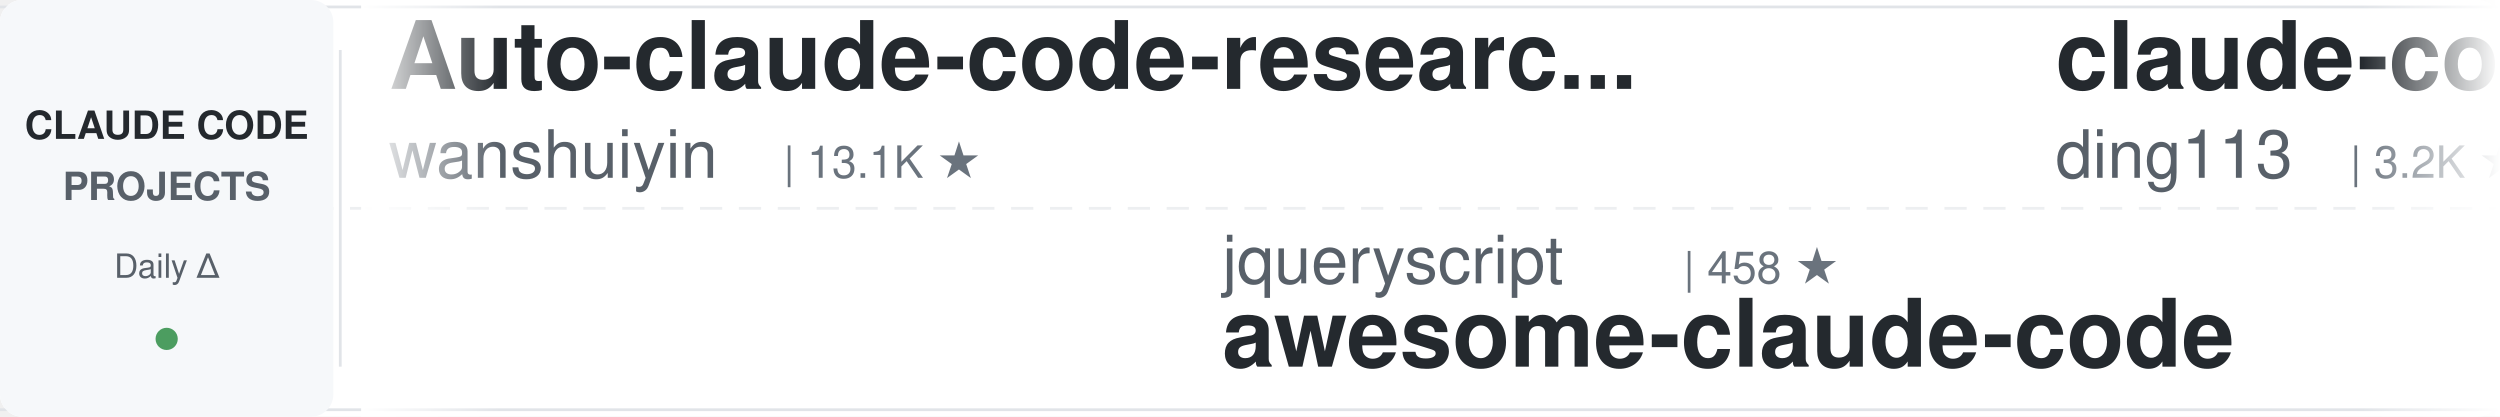
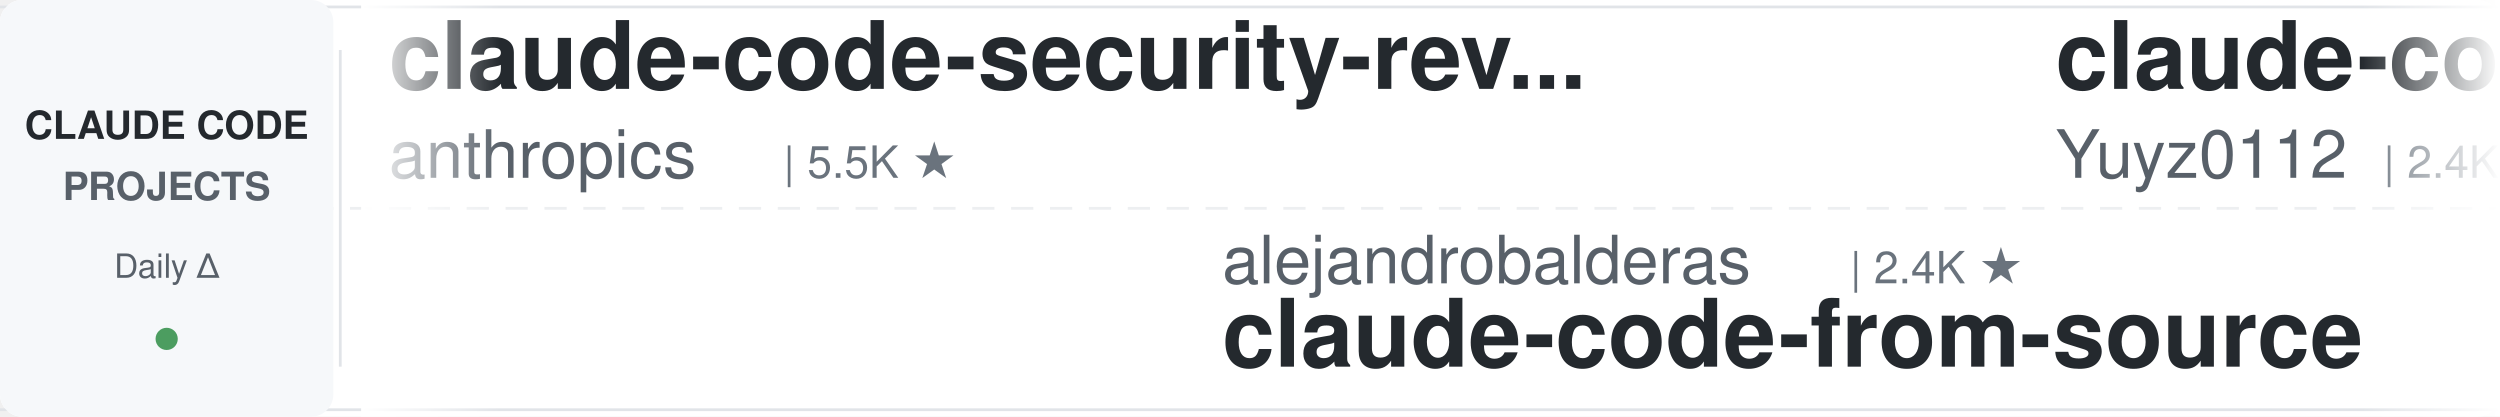
<svg xmlns="http://www.w3.org/2000/svg" width="900" height="150">
  <defs>
    <linearGradient id="leftFade" x1="0%" y1="0%" x2="100%" y2="0%">
      <stop offset="0%" style="stop-color:#ffffff;stop-opacity:1" />
      <stop offset="100%" style="stop-color:#ffffff;stop-opacity:0" />
    </linearGradient>
    <linearGradient id="rightFade" x1="0%" y1="0%" x2="100%" y2="0%">
      <stop offset="0%" style="stop-color:#ffffff;stop-opacity:0" />
      <stop offset="100%" style="stop-color:#ffffff;stop-opacity:1" />
    </linearGradient>
  </defs>
  <rect width="900" height="150" fill="#ffffff" rx="8" />
  <rect x="0" y="2" width="900" height="1" fill="#e1e4e8" />
  <rect x="0" y="147" width="900" height="1" fill="#e1e4e8" />
  <line x1="0" y1="75" x2="900" y2="75" stroke="#e1e4e8" stroke-width="1" stroke-dasharray="8 6" opacity="0.6" />
  <rect x="0" y="0" width="120" height="150" fill="#f6f8fa" rx="8" />
  <text x="60" y="50" font-family="-apple-system, BlinkMacSystemFont, 'Segoe UI', Helvetica, Arial, sans-serif" font-size="14" font-weight="600" fill="#24292e" text-anchor="middle">CLAUDE CODE</text>
  <text x="60" y="72" font-family="-apple-system, BlinkMacSystemFont, 'Segoe UI', Helvetica, Arial, sans-serif" font-size="14" font-weight="600" fill="#586069" text-anchor="middle">PROJECTS</text>
  <text x="60" y="100" font-family="-apple-system, BlinkMacSystemFont, 'Segoe UI', Helvetica, Arial, sans-serif" font-size="12" font-weight="500" fill="#586069" text-anchor="middle">Daily Δ</text>
  <circle cx="60" cy="122" r="4" fill="#22863a" opacity="0.8" />
  <rect x="122" y="18" width="1" height="114" fill="#e1e4e8" />
  <clipPath id="tickerClip">
    <rect x="130" y="0" width="770" height="150" />
  </clipPath>
  <g clip-path="url(#tickerClip)">
    <g id="tickerItems">
      <animateTransform attributeName="transform" attributeType="XML" type="translate" from="0 0" to="-3000 0" dur="54s" repeatCount="indefinite" />
      <g transform="translate(0, 0)">
-         <text x="140" y="32" font-family="-apple-system, BlinkMacSystemFont, 'Segoe UI', Helvetica, Arial, sans-serif" font-size="34" font-weight="600" fill="#24292e">Auto-claude-code-researc...</text>
-         <text x="140" y="64" font-family="-apple-system, BlinkMacSystemFont, 'Segoe UI', Helvetica, Arial, sans-serif" font-size="24" font-weight="400" fill="#586069">wanshuiyin</text>
-         <text x="282" y="64" font-family="-apple-system, BlinkMacSystemFont, 'Segoe UI', Helvetica, Arial, sans-serif" font-size="16" font-weight="500" fill="#6a737d">| 13.1K ★</text>
+         <text x="140" y="32" font-family="-apple-system, BlinkMacSystemFont, 'Segoe UI', Helvetica, Arial, sans-serif" font-size="34" font-weight="600" fill="#24292e">claude-code-security-rev...</text>
+         <text x="140" y="64" font-family="-apple-system, BlinkMacSystemFont, 'Segoe UI', Helvetica, Arial, sans-serif" font-size="24" font-weight="400" fill="#586069">anthropics</text>
+         <text x="282" y="64" font-family="-apple-system, BlinkMacSystemFont, 'Segoe UI', Helvetica, Arial, sans-serif" font-size="16" font-weight="500" fill="#6a737d">| 5.5K ★</text>
      </g>
      <g transform="translate(300, 0)">
-         <text x="140" y="102" font-family="-apple-system, BlinkMacSystemFont, 'Segoe UI', Helvetica, Arial, sans-serif" font-size="24" font-weight="400" fill="#586069">jqueryscript</text>
-         <text x="306" y="102" font-family="-apple-system, BlinkMacSystemFont, 'Segoe UI', Helvetica, Arial, sans-serif" font-size="16" font-weight="500" fill="#6a737d">| 458 ★</text>
-         <text x="140" y="132" font-family="-apple-system, BlinkMacSystemFont, 'Segoe UI', Helvetica, Arial, sans-serif" font-size="34" font-weight="600" fill="#24292e">awesome-claude-code</text>
+         <text x="140" y="102" font-family="-apple-system, BlinkMacSystemFont, 'Segoe UI', Helvetica, Arial, sans-serif" font-size="24" font-weight="400" fill="#586069">alejandrobalderas</text>
+         <text x="366" y="102" font-family="-apple-system, BlinkMacSystemFont, 'Segoe UI', Helvetica, Arial, sans-serif" font-size="16" font-weight="500" fill="#6a737d">| 2.4K ★</text>
+         <text x="140" y="132" font-family="-apple-system, BlinkMacSystemFont, 'Segoe UI', Helvetica, Arial, sans-serif" font-size="34" font-weight="600" fill="#24292e">claude-code-from-source</text>
      </g>
      <g transform="translate(600, 0)">
-         <text x="140" y="32" font-family="-apple-system, BlinkMacSystemFont, 'Segoe UI', Helvetica, Arial, sans-serif" font-size="34" font-weight="600" fill="#24292e">claude-code-hub</text>
-         <text x="140" y="64" font-family="-apple-system, BlinkMacSystemFont, 'Segoe UI', Helvetica, Arial, sans-serif" font-size="24" font-weight="400" fill="#586069">ding113</text>
-         <text x="246" y="64" font-family="-apple-system, BlinkMacSystemFont, 'Segoe UI', Helvetica, Arial, sans-serif" font-size="16" font-weight="500" fill="#6a737d">| 3.2K ★</text>
+         <text x="140" y="32" font-family="-apple-system, BlinkMacSystemFont, 'Segoe UI', Helvetica, Arial, sans-serif" font-size="34" font-weight="600" fill="#24292e">claude-code-reverse</text>
+         <text x="140" y="64" font-family="-apple-system, BlinkMacSystemFont, 'Segoe UI', Helvetica, Arial, sans-serif" font-size="24" font-weight="400" fill="#586069">Yuyz0112</text>
+         <text x="258" y="64" font-family="-apple-system, BlinkMacSystemFont, 'Segoe UI', Helvetica, Arial, sans-serif" font-size="16" font-weight="500" fill="#6a737d">| 2.4K ★</text>
      </g>
      <g transform="translate(900, 0)">
-         <text x="140" y="102" font-family="-apple-system, BlinkMacSystemFont, 'Segoe UI', Helvetica, Arial, sans-serif" font-size="24" font-weight="400" fill="#586069">Alishahryar1</text>
-         <text x="306" y="102" font-family="-apple-system, BlinkMacSystemFont, 'Segoe UI', Helvetica, Arial, sans-serif" font-size="16" font-weight="500" fill="#6a737d">| 38.9K ★</text>
-         <text x="140" y="132" font-family="-apple-system, BlinkMacSystemFont, 'Segoe UI', Helvetica, Arial, sans-serif" font-size="34" font-weight="600" fill="#24292e">free-claude-code</text>
+         <text x="140" y="102" font-family="-apple-system, BlinkMacSystemFont, 'Segoe UI', Helvetica, Arial, sans-serif" font-size="24" font-weight="400" fill="#586069">diet103</text>
+         <text x="246" y="102" font-family="-apple-system, BlinkMacSystemFont, 'Segoe UI', Helvetica, Arial, sans-serif" font-size="16" font-weight="500" fill="#6a737d">| 9.7K ★</text>
+         <text x="140" y="132" font-family="-apple-system, BlinkMacSystemFont, 'Segoe UI', Helvetica, Arial, sans-serif" font-size="34" font-weight="600" fill="#24292e">claude-code-infrastructu...</text>
      </g>
      <g transform="translate(1200, 0)">
-         <text x="140" y="32" font-family="-apple-system, BlinkMacSystemFont, 'Segoe UI', Helvetica, Arial, sans-serif" font-size="34" font-weight="600" fill="#24292e">claude-code-engineering</text>
-         <text x="140" y="64" font-family="-apple-system, BlinkMacSystemFont, 'Segoe UI', Helvetica, Arial, sans-serif" font-size="24" font-weight="400" fill="#586069">huangjia2019</text>
-         <text x="306" y="64" font-family="-apple-system, BlinkMacSystemFont, 'Segoe UI', Helvetica, Arial, sans-serif" font-size="16" font-weight="500" fill="#6a737d">| 943 ★</text>
+         <text x="140" y="32" font-family="-apple-system, BlinkMacSystemFont, 'Segoe UI', Helvetica, Arial, sans-serif" font-size="34" font-weight="600" fill="#24292e">ClaudeCodeAgents</text>
+         <text x="140" y="64" font-family="-apple-system, BlinkMacSystemFont, 'Segoe UI', Helvetica, Arial, sans-serif" font-size="24" font-weight="400" fill="#586069">darcyegb</text>
+         <text x="258" y="64" font-family="-apple-system, BlinkMacSystemFont, 'Segoe UI', Helvetica, Arial, sans-serif" font-size="16" font-weight="500" fill="#6a737d">| 744 ★</text>
      </g>
      <g transform="translate(1500, 0)">
-         <text x="140" y="102" font-family="-apple-system, BlinkMacSystemFont, 'Segoe UI', Helvetica, Arial, sans-serif" font-size="24" font-weight="400" fill="#586069">FlorianBruniaux</text>
-         <text x="342" y="102" font-family="-apple-system, BlinkMacSystemFont, 'Segoe UI', Helvetica, Arial, sans-serif" font-size="16" font-weight="500" fill="#6a737d">| 5.3K ★</text>
-         <text x="140" y="132" font-family="-apple-system, BlinkMacSystemFont, 'Segoe UI', Helvetica, Arial, sans-serif" font-size="34" font-weight="600" fill="#24292e">claude-code-ultimate-gui...</text>
+         <text x="140" y="102" font-family="-apple-system, BlinkMacSystemFont, 'Segoe UI', Helvetica, Arial, sans-serif" font-size="24" font-weight="400" fill="#586069">carlvellotti</text>
+         <text x="306" y="102" font-family="-apple-system, BlinkMacSystemFont, 'Segoe UI', Helvetica, Arial, sans-serif" font-size="16" font-weight="500" fill="#6a737d">| 2.1K ★</text>
+         <text x="140" y="132" font-family="-apple-system, BlinkMacSystemFont, 'Segoe UI', Helvetica, Arial, sans-serif" font-size="34" font-weight="600" fill="#24292e">claude-code-pm-course</text>
      </g>
      <g transform="translate(1800, 0)">
-         <text x="140" y="32" font-family="-apple-system, BlinkMacSystemFont, 'Segoe UI', Helvetica, Arial, sans-serif" font-size="34" font-weight="600" fill="#24292e">claude-code-source</text>
-         <text x="140" y="64" font-family="-apple-system, BlinkMacSystemFont, 'Segoe UI', Helvetica, Arial, sans-serif" font-size="24" font-weight="400" fill="#586069">hangsman</text>
-         <text x="258" y="64" font-family="-apple-system, BlinkMacSystemFont, 'Segoe UI', Helvetica, Arial, sans-serif" font-size="16" font-weight="500" fill="#6a737d">| 787 ★</text>
+         <text x="140" y="32" font-family="-apple-system, BlinkMacSystemFont, 'Segoe UI', Helvetica, Arial, sans-serif" font-size="34" font-weight="600" fill="#24292e">claude-code-ultimate-gui...</text>
+         <text x="140" y="64" font-family="-apple-system, BlinkMacSystemFont, 'Segoe UI', Helvetica, Arial, sans-serif" font-size="24" font-weight="400" fill="#586069">FlorianBruniaux</text>
+         <text x="342" y="64" font-family="-apple-system, BlinkMacSystemFont, 'Segoe UI', Helvetica, Arial, sans-serif" font-size="16" font-weight="500" fill="#6a737d">| 5.3K ★</text>
      </g>
      <g transform="translate(2100, 0)">
+         <text x="140" y="102" font-family="-apple-system, BlinkMacSystemFont, 'Segoe UI', Helvetica, Arial, sans-serif" font-size="24" font-weight="400" fill="#586069">Donchitos</text>
+         <text x="270" y="102" font-family="-apple-system, BlinkMacSystemFont, 'Segoe UI', Helvetica, Arial, sans-serif" font-size="16" font-weight="500" fill="#6a737d">| 22.7K ★</text>
+         <text x="140" y="132" font-family="-apple-system, BlinkMacSystemFont, 'Segoe UI', Helvetica, Arial, sans-serif" font-size="34" font-weight="600" fill="#24292e">Claude-Code-Game-Studios</text>
+       </g>
+       <g transform="translate(2400, 0)">
+         <text x="140" y="32" font-family="-apple-system, BlinkMacSystemFont, 'Segoe UI', Helvetica, Arial, sans-serif" font-size="34" font-weight="600" fill="#24292e">claude-code-spec-workflo...</text>
+         <text x="140" y="64" font-family="-apple-system, BlinkMacSystemFont, 'Segoe UI', Helvetica, Arial, sans-serif" font-size="24" font-weight="400" fill="#586069">Pimzino</text>
+         <text x="246" y="64" font-family="-apple-system, BlinkMacSystemFont, 'Segoe UI', Helvetica, Arial, sans-serif" font-size="16" font-weight="500" fill="#6a737d">| 3.8K ★</text>
+       </g>
+       <g transform="translate(2700, 0)">
        <text x="140" y="102" font-family="-apple-system, BlinkMacSystemFont, 'Segoe UI', Helvetica, Arial, sans-serif" font-size="24" font-weight="400" fill="#586069">1rgs</text>
        <text x="210" y="102" font-family="-apple-system, BlinkMacSystemFont, 'Segoe UI', Helvetica, Arial, sans-serif" font-size="16" font-weight="500" fill="#6a737d">| 3.7K ★</text>
        <text x="140" y="132" font-family="-apple-system, BlinkMacSystemFont, 'Segoe UI', Helvetica, Arial, sans-serif" font-size="34" font-weight="600" fill="#24292e">claude-code-proxy</text>
      </g>
-       <g transform="translate(2400, 0)">
-         <text x="140" y="32" font-family="-apple-system, BlinkMacSystemFont, 'Segoe UI', Helvetica, Arial, sans-serif" font-size="34" font-weight="600" fill="#24292e">claude-code-best-practic...</text>
-         <text x="140" y="64" font-family="-apple-system, BlinkMacSystemFont, 'Segoe UI', Helvetica, Arial, sans-serif" font-size="24" font-weight="400" fill="#586069">shanraisshan</text>
-         <text x="306" y="64" font-family="-apple-system, BlinkMacSystemFont, 'Segoe UI', Helvetica, Arial, sans-serif" font-size="16" font-weight="500" fill="#6a737d">| 62.1K ★</text>
-       </g>
-       <g transform="translate(2700, 0)">
-         <text x="140" y="102" font-family="-apple-system, BlinkMacSystemFont, 'Segoe UI', Helvetica, Arial, sans-serif" font-size="24" font-weight="400" fill="#586069">Piebald-AI</text>
-         <text x="282" y="102" font-family="-apple-system, BlinkMacSystemFont, 'Segoe UI', Helvetica, Arial, sans-serif" font-size="16" font-weight="500" fill="#6a737d">| 11.6K ★</text>
-         <text x="140" y="132" font-family="-apple-system, BlinkMacSystemFont, 'Segoe UI', Helvetica, Arial, sans-serif" font-size="34" font-weight="600" fill="#24292e">claude-code-system-promp...</text>
-       </g>
      <g transform="translate(3000, 0)">
-         <text x="140" y="32" font-family="-apple-system, BlinkMacSystemFont, 'Segoe UI', Helvetica, Arial, sans-serif" font-size="34" font-weight="600" fill="#24292e">Auto-claude-code-researc...</text>
-         <text x="140" y="64" font-family="-apple-system, BlinkMacSystemFont, 'Segoe UI', Helvetica, Arial, sans-serif" font-size="24" font-weight="400" fill="#586069">wanshuiyin</text>
-         <text x="282" y="64" font-family="-apple-system, BlinkMacSystemFont, 'Segoe UI', Helvetica, Arial, sans-serif" font-size="16" font-weight="500" fill="#6a737d">| 13.1K ★</text>
+         <text x="140" y="32" font-family="-apple-system, BlinkMacSystemFont, 'Segoe UI', Helvetica, Arial, sans-serif" font-size="34" font-weight="600" fill="#24292e">claude-code-security-rev...</text>
+         <text x="140" y="64" font-family="-apple-system, BlinkMacSystemFont, 'Segoe UI', Helvetica, Arial, sans-serif" font-size="24" font-weight="400" fill="#586069">anthropics</text>
+         <text x="282" y="64" font-family="-apple-system, BlinkMacSystemFont, 'Segoe UI', Helvetica, Arial, sans-serif" font-size="16" font-weight="500" fill="#6a737d">| 5.5K ★</text>
      </g>
      <g transform="translate(3300, 0)">
-         <text x="140" y="102" font-family="-apple-system, BlinkMacSystemFont, 'Segoe UI', Helvetica, Arial, sans-serif" font-size="24" font-weight="400" fill="#586069">jqueryscript</text>
-         <text x="306" y="102" font-family="-apple-system, BlinkMacSystemFont, 'Segoe UI', Helvetica, Arial, sans-serif" font-size="16" font-weight="500" fill="#6a737d">| 458 ★</text>
-         <text x="140" y="132" font-family="-apple-system, BlinkMacSystemFont, 'Segoe UI', Helvetica, Arial, sans-serif" font-size="34" font-weight="600" fill="#24292e">awesome-claude-code</text>
+         <text x="140" y="102" font-family="-apple-system, BlinkMacSystemFont, 'Segoe UI', Helvetica, Arial, sans-serif" font-size="24" font-weight="400" fill="#586069">alejandrobalderas</text>
+         <text x="366" y="102" font-family="-apple-system, BlinkMacSystemFont, 'Segoe UI', Helvetica, Arial, sans-serif" font-size="16" font-weight="500" fill="#6a737d">| 2.4K ★</text>
+         <text x="140" y="132" font-family="-apple-system, BlinkMacSystemFont, 'Segoe UI', Helvetica, Arial, sans-serif" font-size="34" font-weight="600" fill="#24292e">claude-code-from-source</text>
      </g>
      <g transform="translate(3600, 0)">
-         <text x="140" y="32" font-family="-apple-system, BlinkMacSystemFont, 'Segoe UI', Helvetica, Arial, sans-serif" font-size="34" font-weight="600" fill="#24292e">claude-code-hub</text>
-         <text x="140" y="64" font-family="-apple-system, BlinkMacSystemFont, 'Segoe UI', Helvetica, Arial, sans-serif" font-size="24" font-weight="400" fill="#586069">ding113</text>
-         <text x="246" y="64" font-family="-apple-system, BlinkMacSystemFont, 'Segoe UI', Helvetica, Arial, sans-serif" font-size="16" font-weight="500" fill="#6a737d">| 3.2K ★</text>
+         <text x="140" y="32" font-family="-apple-system, BlinkMacSystemFont, 'Segoe UI', Helvetica, Arial, sans-serif" font-size="34" font-weight="600" fill="#24292e">claude-code-reverse</text>
+         <text x="140" y="64" font-family="-apple-system, BlinkMacSystemFont, 'Segoe UI', Helvetica, Arial, sans-serif" font-size="24" font-weight="400" fill="#586069">Yuyz0112</text>
+         <text x="258" y="64" font-family="-apple-system, BlinkMacSystemFont, 'Segoe UI', Helvetica, Arial, sans-serif" font-size="16" font-weight="500" fill="#6a737d">| 2.4K ★</text>
      </g>
      <g transform="translate(3900, 0)">
-         <text x="140" y="102" font-family="-apple-system, BlinkMacSystemFont, 'Segoe UI', Helvetica, Arial, sans-serif" font-size="24" font-weight="400" fill="#586069">Alishahryar1</text>
-         <text x="306" y="102" font-family="-apple-system, BlinkMacSystemFont, 'Segoe UI', Helvetica, Arial, sans-serif" font-size="16" font-weight="500" fill="#6a737d">| 38.9K ★</text>
-         <text x="140" y="132" font-family="-apple-system, BlinkMacSystemFont, 'Segoe UI', Helvetica, Arial, sans-serif" font-size="34" font-weight="600" fill="#24292e">free-claude-code</text>
+         <text x="140" y="102" font-family="-apple-system, BlinkMacSystemFont, 'Segoe UI', Helvetica, Arial, sans-serif" font-size="24" font-weight="400" fill="#586069">diet103</text>
+         <text x="246" y="102" font-family="-apple-system, BlinkMacSystemFont, 'Segoe UI', Helvetica, Arial, sans-serif" font-size="16" font-weight="500" fill="#6a737d">| 9.7K ★</text>
+         <text x="140" y="132" font-family="-apple-system, BlinkMacSystemFont, 'Segoe UI', Helvetica, Arial, sans-serif" font-size="34" font-weight="600" fill="#24292e">claude-code-infrastructu...</text>
      </g>
    </g>
  </g>
  <rect x="130" y="0" width="50" height="150" fill="url(#leftFade)" />
  <rect x="850" y="0" width="50" height="150" fill="url(#rightFade)" />
</svg>
